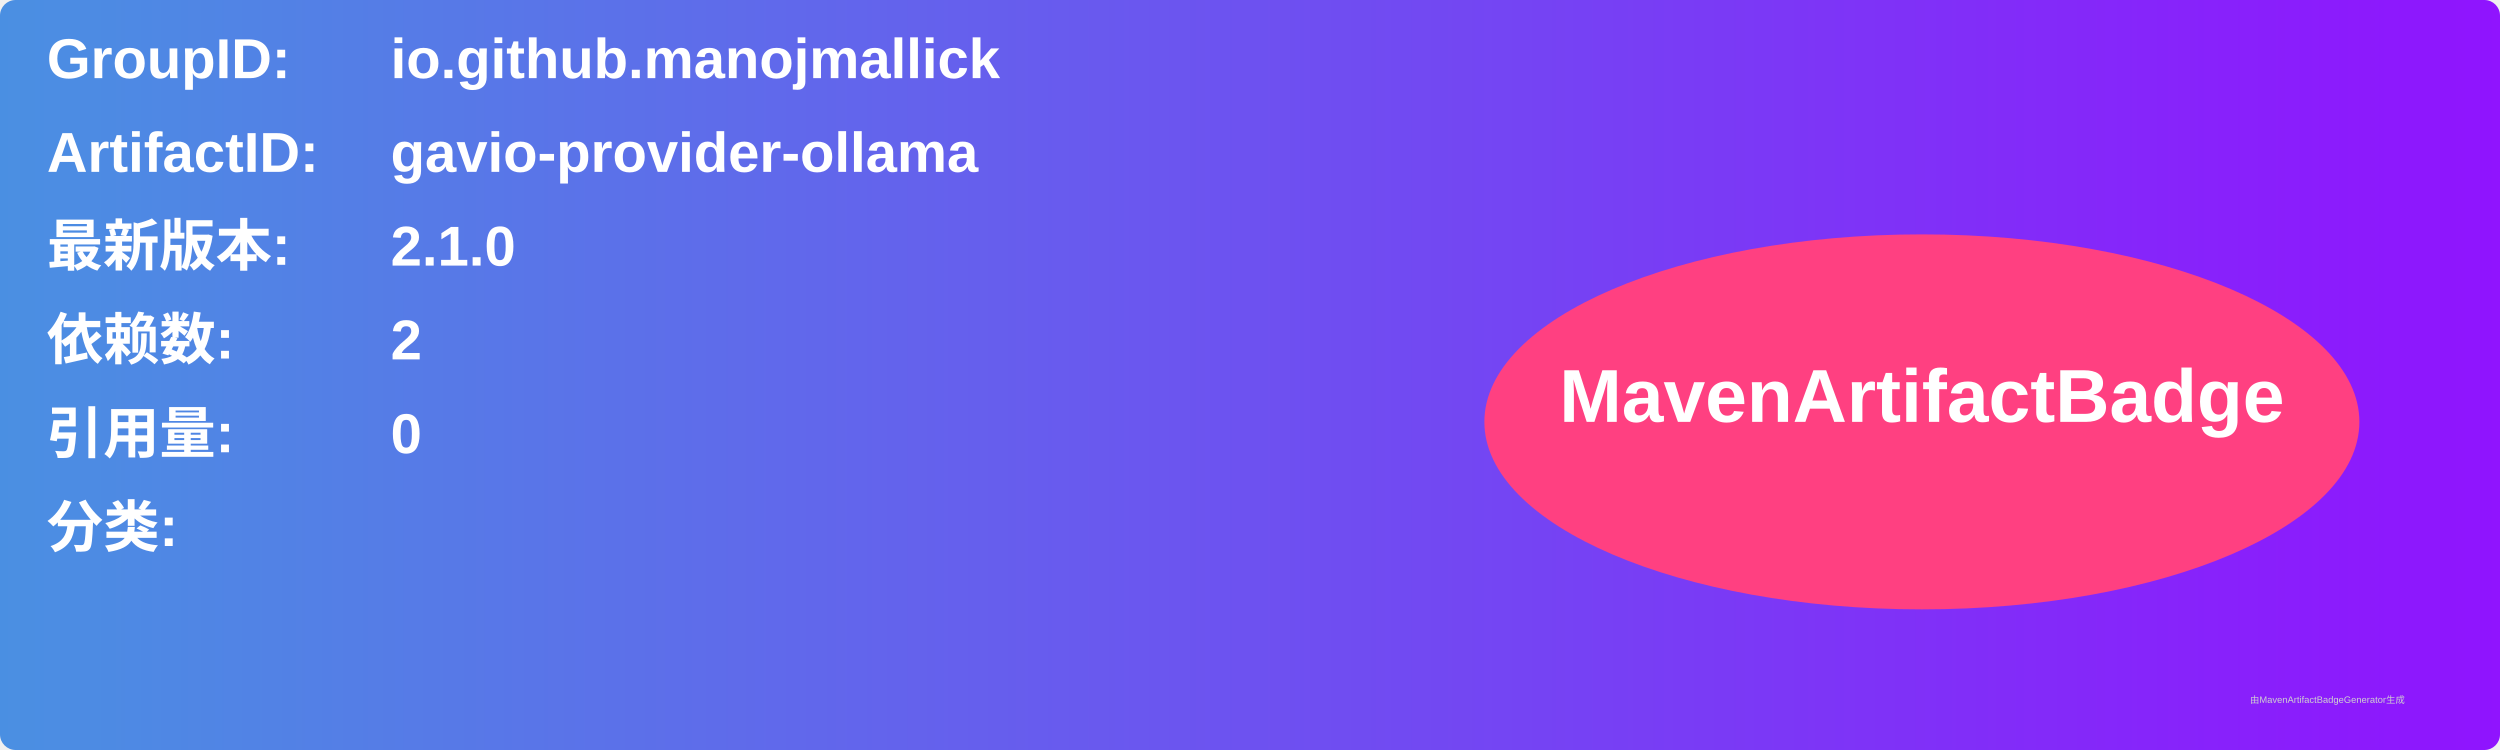
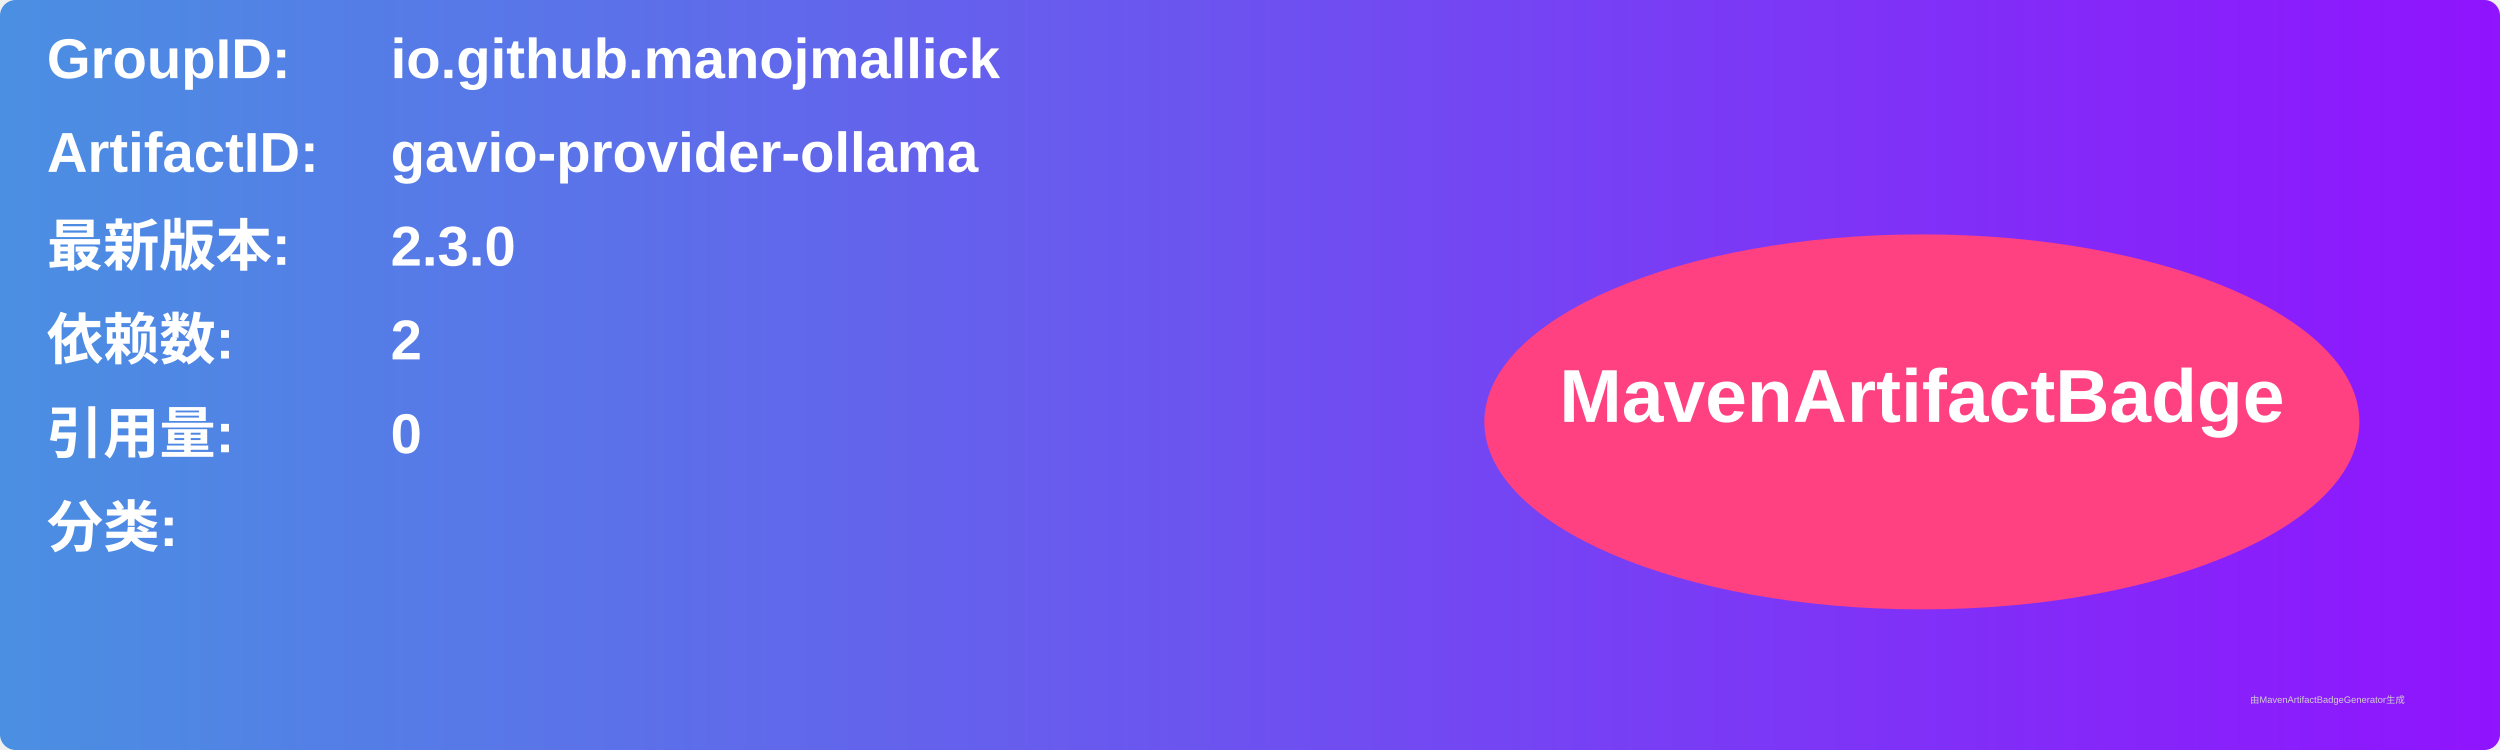
<svg xmlns="http://www.w3.org/2000/svg" width="800" height="240" viewBox="0 0 800 240">
  <linearGradient id="grad" x1="0%" y1="0%" x2="100%" y2="0%">
    <stop offset="0%" stop-color="#4a90e2" />
    <stop offset="100%" stop-color="#9013fe" />
  </linearGradient>
  <rect width="100%" height="100%" rx="5" ry="5" fill="url(#grad)" />
  <g transform="translate(15, 15)">
    <text x="0" y="10" font-family="Arial" font-size="18" fill="white" font-weight="bold" width="260">GroupID:</text>
    <text x="110" y="10" font-family="Arial" font-size="18" fill="white" font-weight="bold" width="460">io.github.manojmallick</text>
    <text x="0" y="40" font-family="Arial" font-size="18" fill="white" font-weight="bold" width="260">ArtifactID:</text>
    <text x="110" y="40" font-family="Arial" font-size="18" fill="white" font-weight="bold" width="460">gavio-provider-ollama</text>
    <text x="0" y="70" font-family="Arial" font-size="18" fill="white" font-weight="bold">最新版本:</text>
    <text x="110" y="70" font-family="Arial" font-size="18" fill="white" font-weight="bold">
-       <tspan font-weight="bold">2.1.0</tspan>
+       <tspan font-weight="bold">2.3.0</tspan>
    </text>
    <text x="0" y="100" font-family="Arial" font-size="18" fill="white" font-weight="bold">依赖数: </text>
    <text x="110" y="100" font-family="Arial" font-size="18" fill="white">
      <tspan font-weight="bold">2</tspan>
    </text>
    <text x="0" y="130" font-family="Arial" font-size="18" fill="white" font-weight="bold">引用量: </text>
    <text x="110" y="130" font-family="Arial" font-size="18" fill="white">
      <tspan font-weight="bold">0</tspan>
    </text>
    <text x="0" y="160" font-family="Arial" font-size="18" fill="white" font-weight="bold">分类:</text>
    <text x="10" y="190" font-family="Arial" font-size="10" fill="white">
      <tspan font-weight="bold" />
    </text>
    <ellipse cx="600" cy="120" rx="140" ry="60" fill="#ff4081" />
    <text x="600" y="120" text-anchor="middle" font-family="Arial" font-size="24" fill="white" font-weight="bold">MavenArtifactBadge</text>
  </g>
  <text x="720" y="225" font-family="Arial" font-size="3" fill="#d0d0d0">由MavenArtifactBadgeGenerator生成</text>
</svg>
